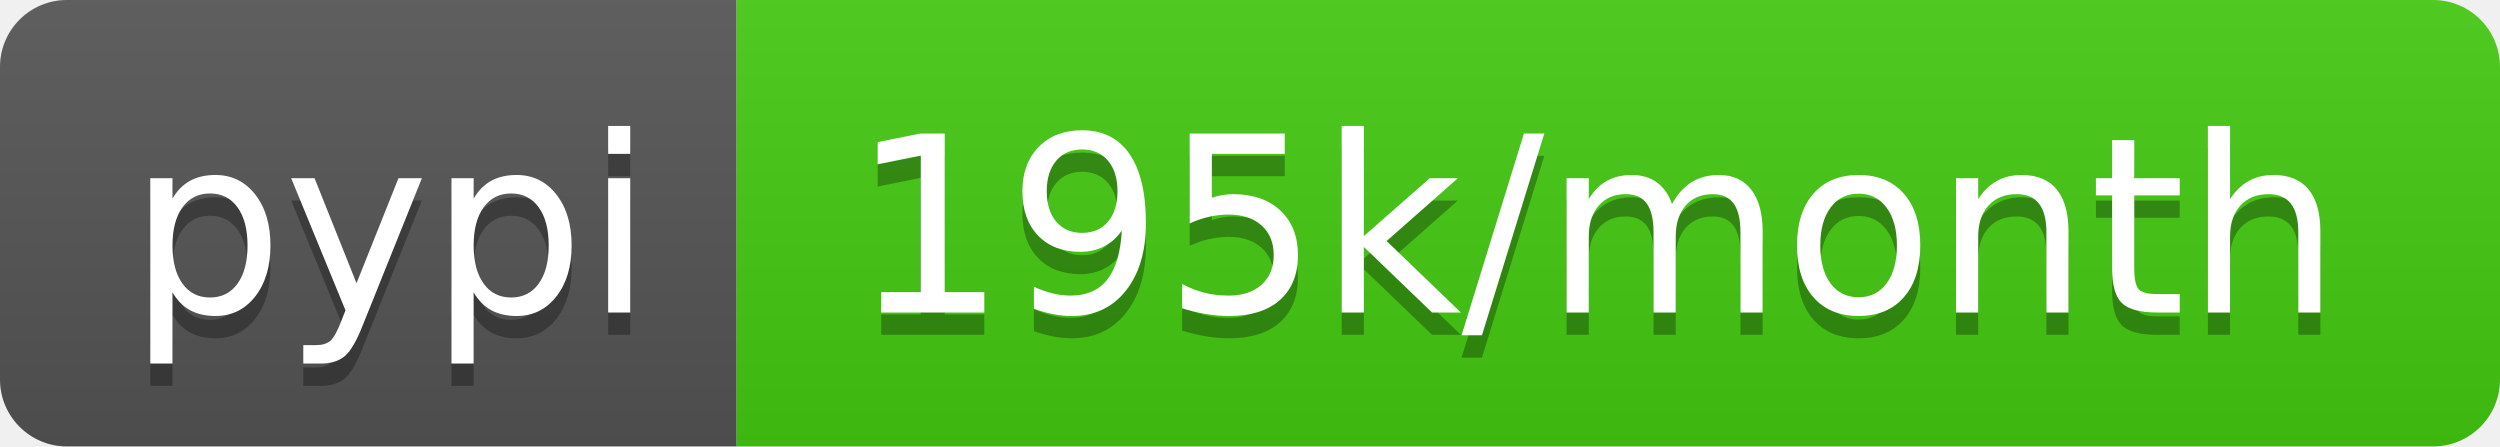
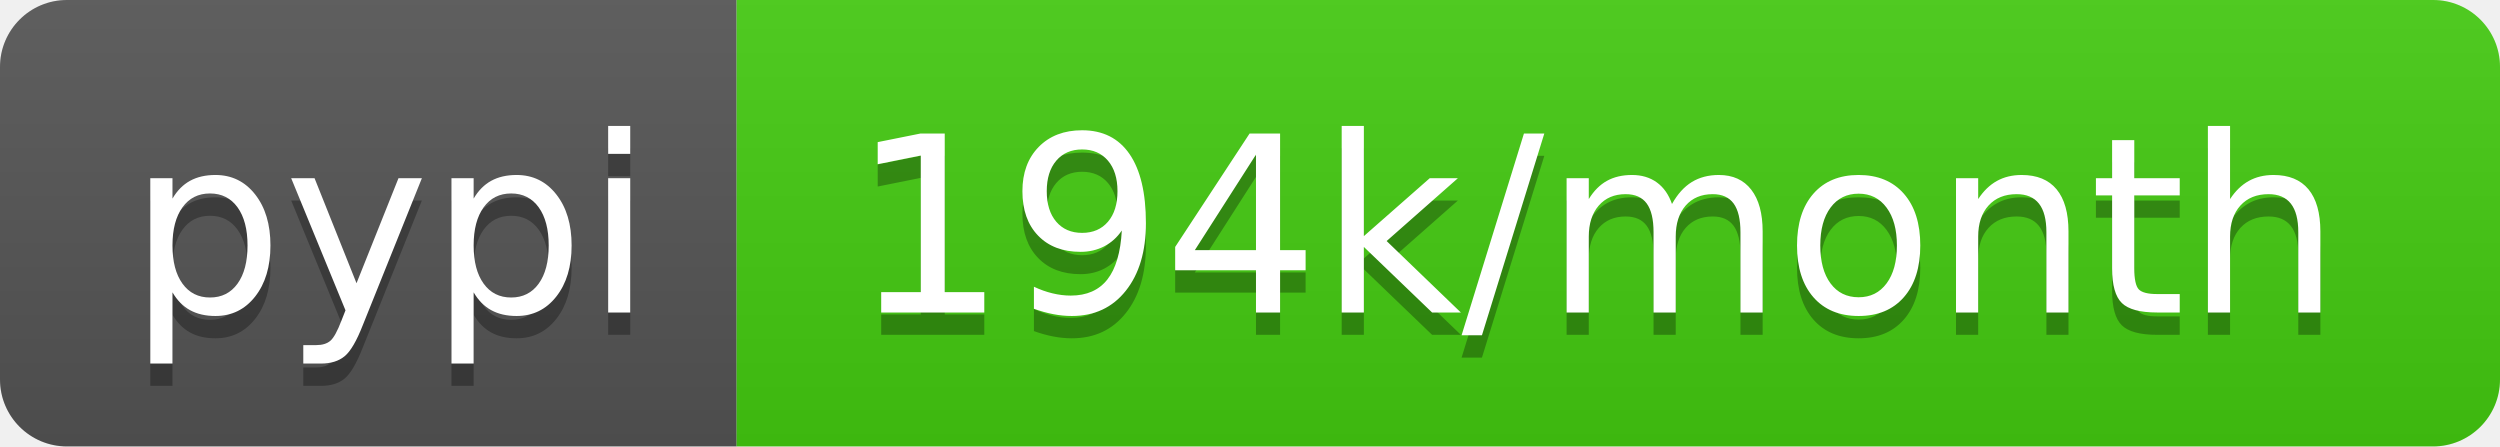
- <svg xmlns="http://www.w3.org/2000/svg" width="112" height="20" role="img" aria-label="pypi: 195k/month">
+ <svg xmlns="http://www.w3.org/2000/svg" width="112" height="20" role="img" aria-label="pypi: 194k/month">
  <linearGradient id="s" x2="0" y2="100%">
    <stop offset="0" stop-color="#bbb" stop-opacity=".1" />
    <stop offset="1" stop-opacity=".1" />
  </linearGradient>
  <clipPath id="r">
    <rect width="112" height="20" rx="3" fill="#fff" />
  </clipPath>
  <g clip-path="url(#r)">
    <rect width="33" height="20" fill="#555" />
    <rect x="33" width="79" height="20" fill="#4c1" />
    <rect width="112" height="20" fill="url(#s)" />
  </g>
  <g fill="#fff" text-anchor="middle" font-family="Verdana,Geneva,DejaVu Sans,sans-serif" text-rendering="geometricPrecision" font-size="110">
    <text aria-hidden="true" x="175" y="150" fill="#010101" fill-opacity=".3" transform="scale(.1)" textLength="230">pypi</text>
    <text x="175" y="140" transform="scale(.1)" fill="#fff" textLength="230">pypi</text>
-     <text aria-hidden="true" x="715" y="150" fill="#010101" fill-opacity=".3" transform="scale(.1)" textLength="690">195k/month</text>
-     <text x="715" y="140" transform="scale(.1)" fill="#fff" textLength="690">195k/month</text>
+     <text aria-hidden="true" x="715" y="150" fill="#010101" fill-opacity=".3" transform="scale(.1)" textLength="690">194k/month</text>
+     <text x="715" y="140" transform="scale(.1)" fill="#fff" textLength="690">194k/month</text>
  </g>
</svg>
